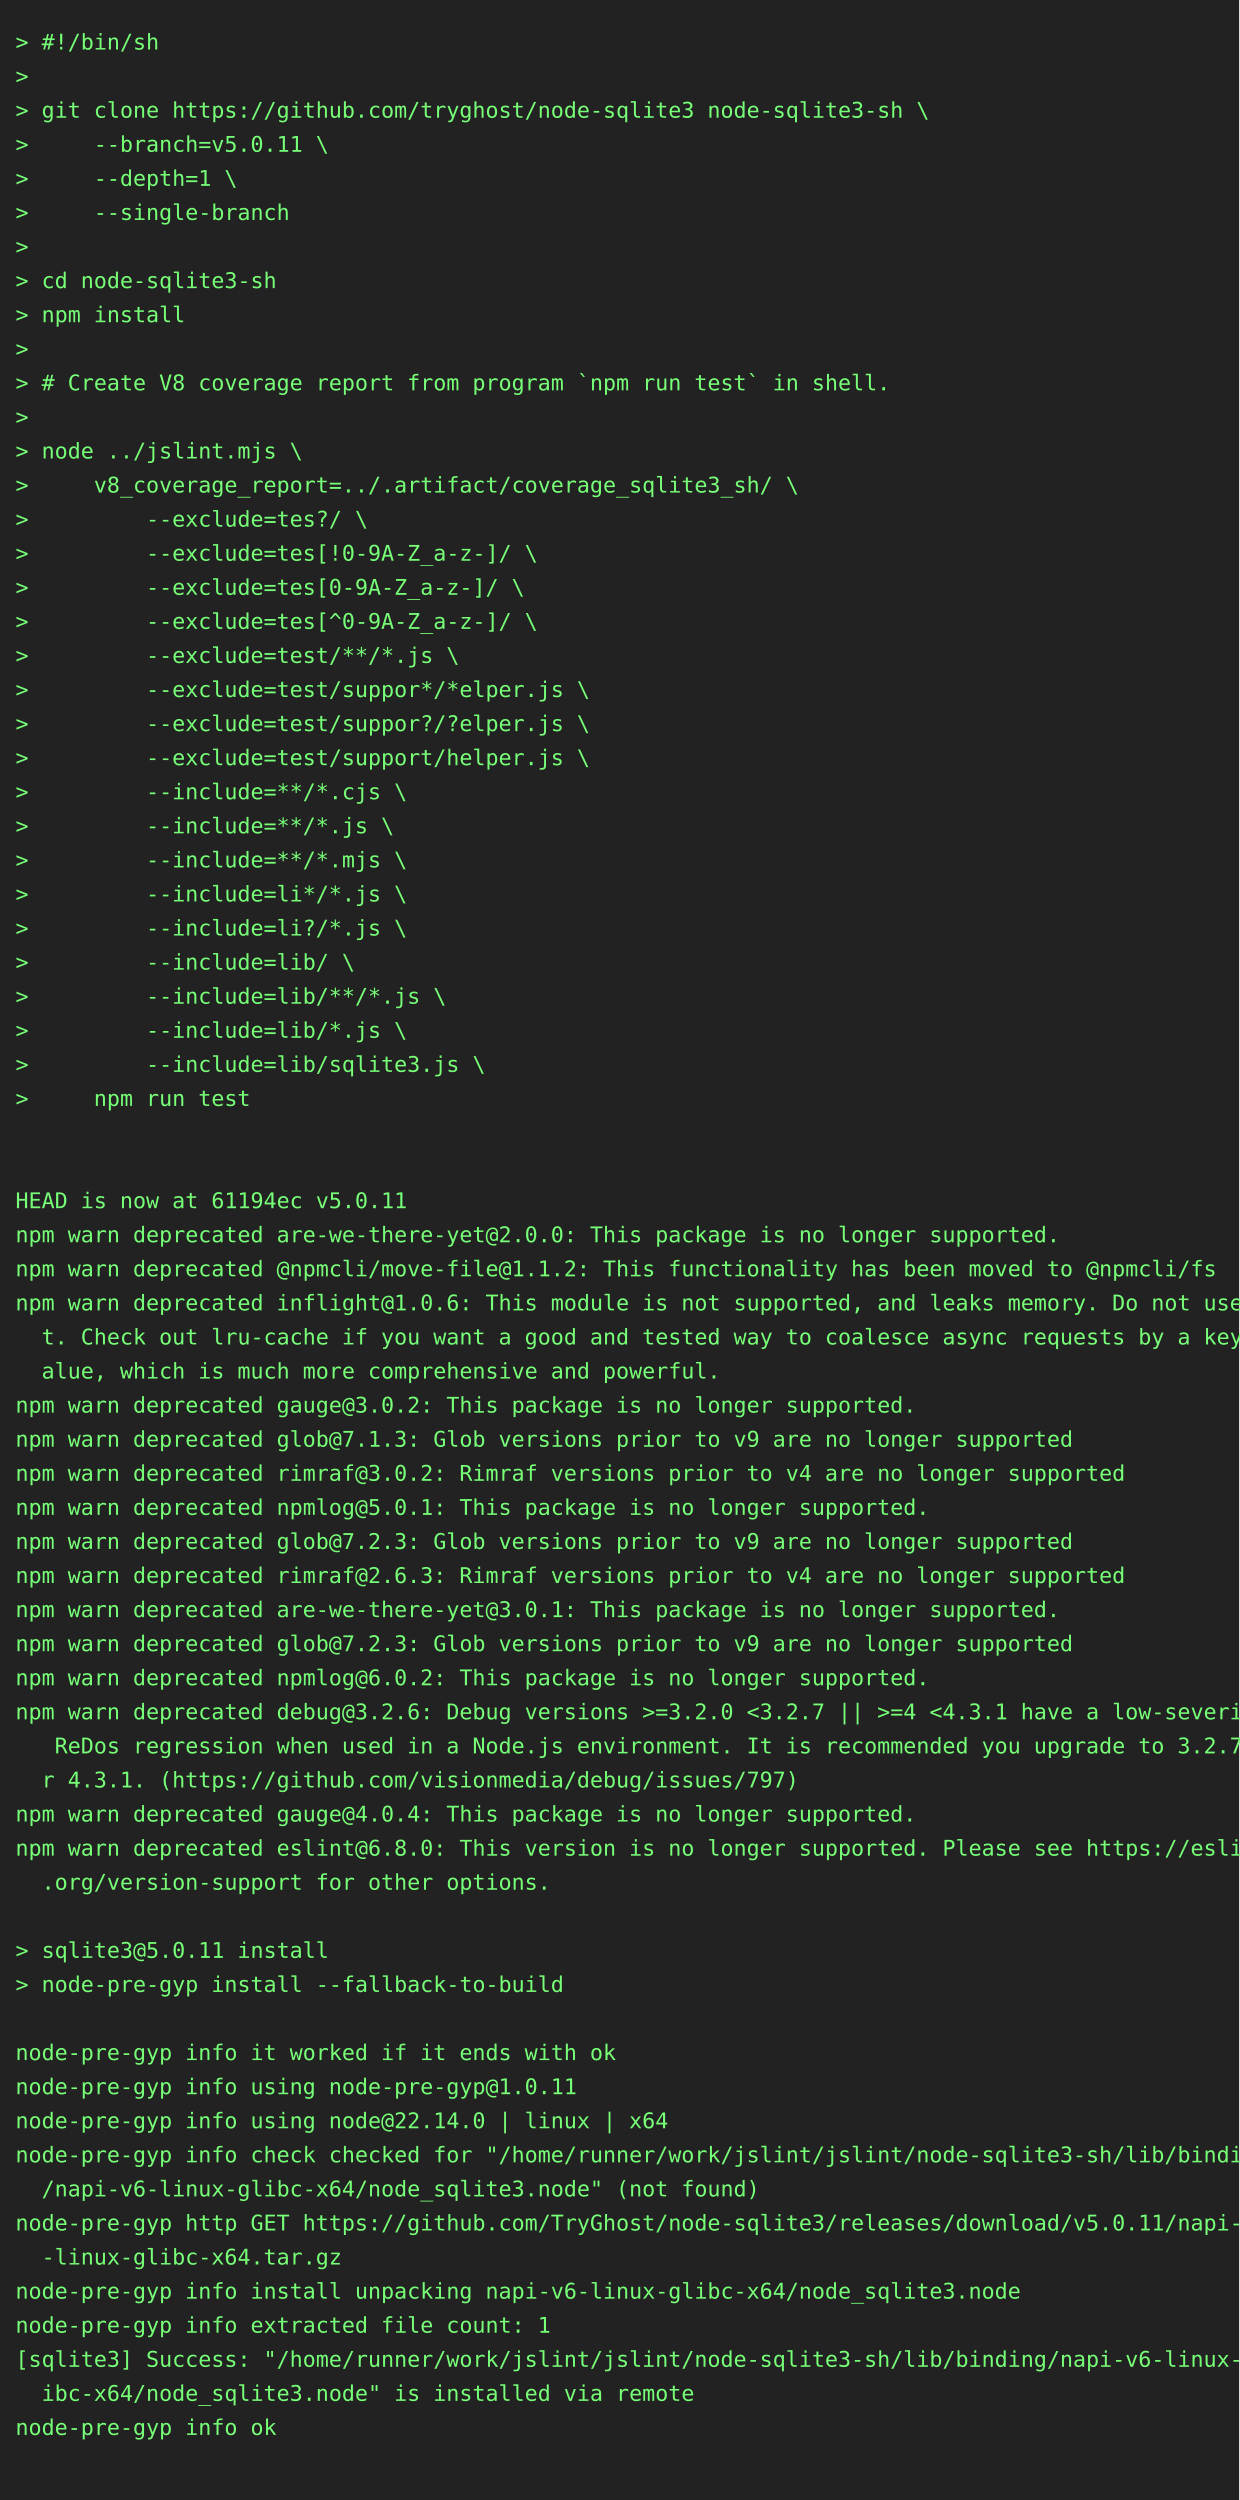
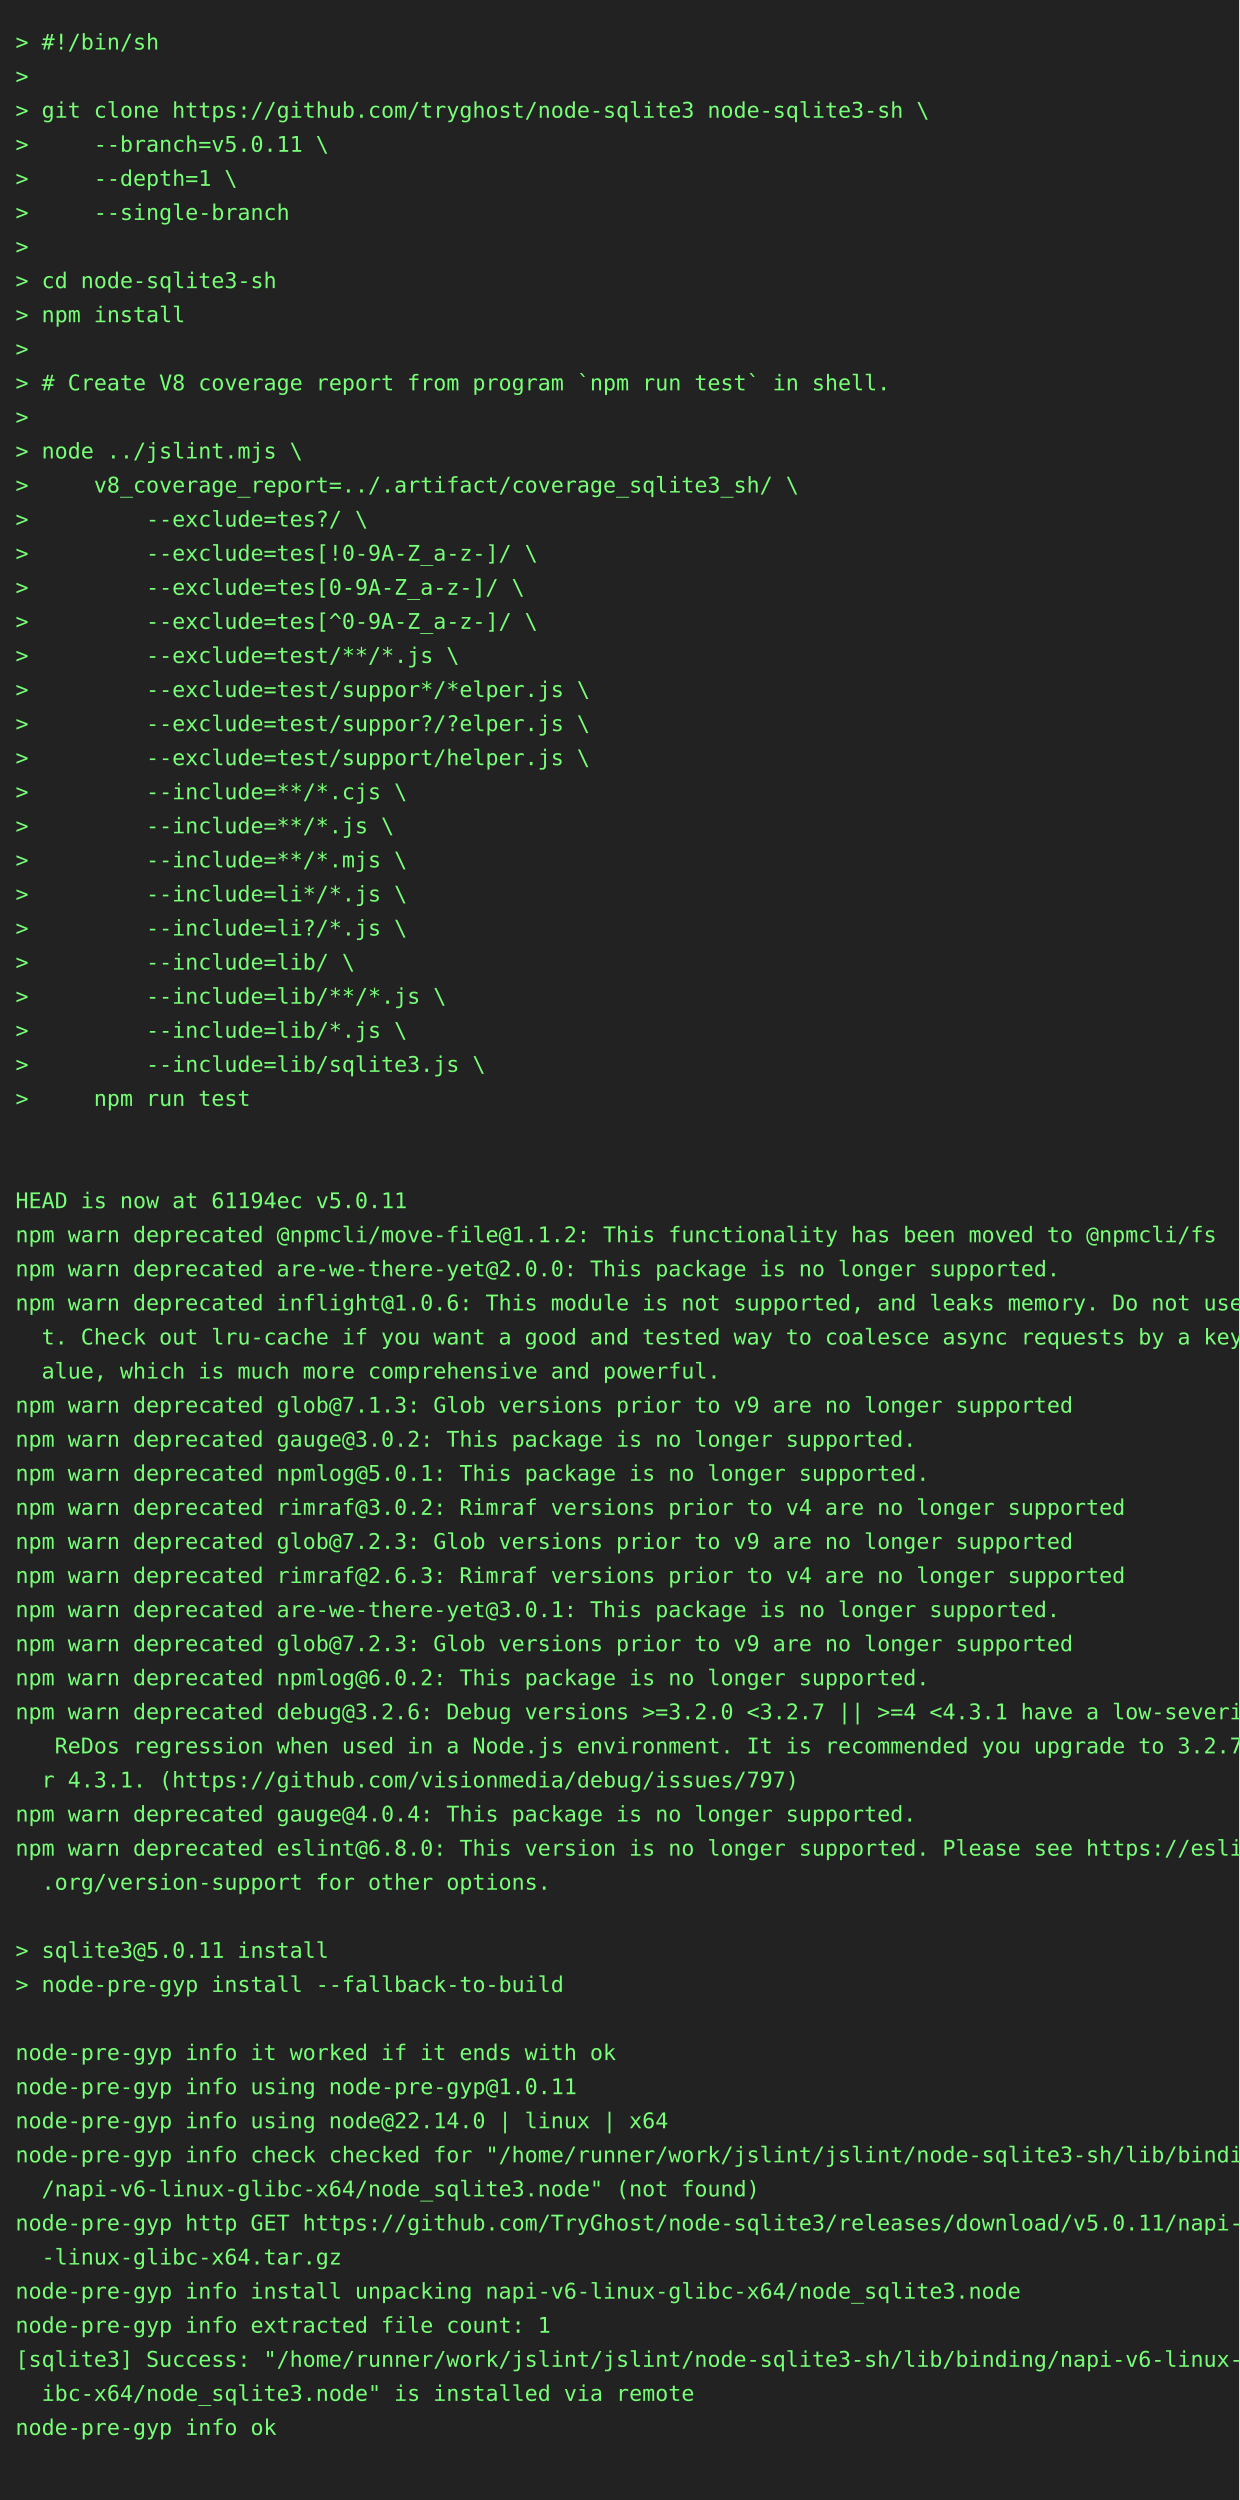
<svg xmlns="http://www.w3.org/2000/svg" height="1614" width="800">
  <rect height="1614" fill="#222" width="800" />
  <text fill="#7f7" font-family="consolas, menlo, monospace" font-size="14" xml:space="preserve">
    <tspan lengthAdjust="spacingAndGlyphs" textLength="768" x="10" y="32">&gt; #!/bin/sh                                                                                      </tspan>
    <tspan lengthAdjust="spacingAndGlyphs" textLength="768" x="10" y="54">&gt;                                                                                                </tspan>
    <tspan lengthAdjust="spacingAndGlyphs" textLength="768" x="10" y="76">&gt; git clone https://github.com/tryghost/node-sqlite3 node-sqlite3-sh \                           </tspan>
    <tspan lengthAdjust="spacingAndGlyphs" textLength="768" x="10" y="98">&gt;     --branch=v5.0.11 \                                                                         </tspan>
    <tspan lengthAdjust="spacingAndGlyphs" textLength="768" x="10" y="120">&gt;     --depth=1 \                                                                                </tspan>
    <tspan lengthAdjust="spacingAndGlyphs" textLength="768" x="10" y="142">&gt;     --single-branch                                                                            </tspan>
    <tspan lengthAdjust="spacingAndGlyphs" textLength="768" x="10" y="164">&gt;                                                                                                </tspan>
    <tspan lengthAdjust="spacingAndGlyphs" textLength="768" x="10" y="186">&gt; cd node-sqlite3-sh                                                                             </tspan>
    <tspan lengthAdjust="spacingAndGlyphs" textLength="768" x="10" y="208">&gt; npm install                                                                                    </tspan>
    <tspan lengthAdjust="spacingAndGlyphs" textLength="768" x="10" y="230">&gt;                                                                                                </tspan>
    <tspan lengthAdjust="spacingAndGlyphs" textLength="768" x="10" y="252">&gt; # Create V8 coverage report from program `npm run test` in shell.                              </tspan>
    <tspan lengthAdjust="spacingAndGlyphs" textLength="768" x="10" y="274">&gt;                                                                                                </tspan>
    <tspan lengthAdjust="spacingAndGlyphs" textLength="768" x="10" y="296">&gt; node ../jslint.mjs \                                                                           </tspan>
    <tspan lengthAdjust="spacingAndGlyphs" textLength="768" x="10" y="318">&gt;     v8_coverage_report=../.artifact/coverage_sqlite3_sh/ \                                     </tspan>
    <tspan lengthAdjust="spacingAndGlyphs" textLength="768" x="10" y="340">&gt;         --exclude=tes?/ \                                                                      </tspan>
    <tspan lengthAdjust="spacingAndGlyphs" textLength="768" x="10" y="362">&gt;         --exclude=tes[!0-9A-Z_a-z-]/ \                                                         </tspan>
    <tspan lengthAdjust="spacingAndGlyphs" textLength="768" x="10" y="384">&gt;         --exclude=tes[0-9A-Z_a-z-]/ \                                                          </tspan>
    <tspan lengthAdjust="spacingAndGlyphs" textLength="768" x="10" y="406">&gt;         --exclude=tes[^0-9A-Z_a-z-]/ \                                                         </tspan>
    <tspan lengthAdjust="spacingAndGlyphs" textLength="768" x="10" y="428">&gt;         --exclude=test/**/*.js \                                                               </tspan>
    <tspan lengthAdjust="spacingAndGlyphs" textLength="768" x="10" y="450">&gt;         --exclude=test/suppor*/*elper.js \                                                     </tspan>
    <tspan lengthAdjust="spacingAndGlyphs" textLength="768" x="10" y="472">&gt;         --exclude=test/suppor?/?elper.js \                                                     </tspan>
    <tspan lengthAdjust="spacingAndGlyphs" textLength="768" x="10" y="494">&gt;         --exclude=test/support/helper.js \                                                     </tspan>
    <tspan lengthAdjust="spacingAndGlyphs" textLength="768" x="10" y="516">&gt;         --include=**/*.cjs \                                                                   </tspan>
    <tspan lengthAdjust="spacingAndGlyphs" textLength="768" x="10" y="538">&gt;         --include=**/*.js \                                                                    </tspan>
    <tspan lengthAdjust="spacingAndGlyphs" textLength="768" x="10" y="560">&gt;         --include=**/*.mjs \                                                                   </tspan>
    <tspan lengthAdjust="spacingAndGlyphs" textLength="768" x="10" y="582">&gt;         --include=li*/*.js \                                                                   </tspan>
    <tspan lengthAdjust="spacingAndGlyphs" textLength="768" x="10" y="604">&gt;         --include=li?/*.js \                                                                   </tspan>
    <tspan lengthAdjust="spacingAndGlyphs" textLength="768" x="10" y="626">&gt;         --include=lib/ \                                                                       </tspan>
    <tspan lengthAdjust="spacingAndGlyphs" textLength="768" x="10" y="648">&gt;         --include=lib/**/*.js \                                                                </tspan>
    <tspan lengthAdjust="spacingAndGlyphs" textLength="768" x="10" y="670">&gt;         --include=lib/*.js \                                                                   </tspan>
    <tspan lengthAdjust="spacingAndGlyphs" textLength="768" x="10" y="692">&gt;         --include=lib/sqlite3.js \                                                             </tspan>
    <tspan lengthAdjust="spacingAndGlyphs" textLength="768" x="10" y="714">&gt;     npm run test                                                                               </tspan>
    <tspan lengthAdjust="spacingAndGlyphs" textLength="768" x="10" y="736">                                                                                                 </tspan>
    <tspan lengthAdjust="spacingAndGlyphs" textLength="768" x="10" y="758">                                                                                                 </tspan>
    <tspan lengthAdjust="spacingAndGlyphs" textLength="768" x="10" y="780">HEAD is now at 61194ec v5.0.11                                                                   </tspan>
-     <tspan lengthAdjust="spacingAndGlyphs" textLength="768" x="10" y="802">npm warn deprecated are-we-there-yet@2.0.0: This package is no longer supported.                 </tspan>
-     <tspan lengthAdjust="spacingAndGlyphs" textLength="768" x="10" y="824">npm warn deprecated @npmcli/move-file@1.1.2: This functionality has been moved to @npmcli/fs     </tspan>
+     <tspan lengthAdjust="spacingAndGlyphs" textLength="768" x="10" y="802">npm warn deprecated @npmcli/move-file@1.1.2: This functionality has been moved to @npmcli/fs     </tspan>
+     <tspan lengthAdjust="spacingAndGlyphs" textLength="768" x="10" y="824">npm warn deprecated are-we-there-yet@2.0.0: This package is no longer supported.                 </tspan>
    <tspan lengthAdjust="spacingAndGlyphs" textLength="768" x="10" y="846">npm warn deprecated inflight@1.0.6: This module is not supported, and leaks memory. Do not use i\</tspan>
    <tspan lengthAdjust="spacingAndGlyphs" textLength="768" x="10" y="868">  t. Check out lru-cache if you want a good and tested way to coalesce async requests by a key v\</tspan>
    <tspan lengthAdjust="spacingAndGlyphs" textLength="768" x="10" y="890">  alue, which is much more comprehensive and powerful.                                           </tspan>
-     <tspan lengthAdjust="spacingAndGlyphs" textLength="768" x="10" y="912">npm warn deprecated gauge@3.0.2: This package is no longer supported.                            </tspan>
-     <tspan lengthAdjust="spacingAndGlyphs" textLength="768" x="10" y="934">npm warn deprecated glob@7.1.3: Glob versions prior to v9 are no longer supported                </tspan>
-     <tspan lengthAdjust="spacingAndGlyphs" textLength="768" x="10" y="956">npm warn deprecated rimraf@3.0.2: Rimraf versions prior to v4 are no longer supported            </tspan>
-     <tspan lengthAdjust="spacingAndGlyphs" textLength="768" x="10" y="978">npm warn deprecated npmlog@5.0.1: This package is no longer supported.                           </tspan>
+     <tspan lengthAdjust="spacingAndGlyphs" textLength="768" x="10" y="912">npm warn deprecated glob@7.1.3: Glob versions prior to v9 are no longer supported                </tspan>
+     <tspan lengthAdjust="spacingAndGlyphs" textLength="768" x="10" y="934">npm warn deprecated gauge@3.0.2: This package is no longer supported.                            </tspan>
+     <tspan lengthAdjust="spacingAndGlyphs" textLength="768" x="10" y="956">npm warn deprecated npmlog@5.0.1: This package is no longer supported.                           </tspan>
+     <tspan lengthAdjust="spacingAndGlyphs" textLength="768" x="10" y="978">npm warn deprecated rimraf@3.0.2: Rimraf versions prior to v4 are no longer supported            </tspan>
    <tspan lengthAdjust="spacingAndGlyphs" textLength="768" x="10" y="1000">npm warn deprecated glob@7.2.3: Glob versions prior to v9 are no longer supported                </tspan>
    <tspan lengthAdjust="spacingAndGlyphs" textLength="768" x="10" y="1022">npm warn deprecated rimraf@2.6.3: Rimraf versions prior to v4 are no longer supported            </tspan>
    <tspan lengthAdjust="spacingAndGlyphs" textLength="768" x="10" y="1044">npm warn deprecated are-we-there-yet@3.0.1: This package is no longer supported.                 </tspan>
    <tspan lengthAdjust="spacingAndGlyphs" textLength="768" x="10" y="1066">npm warn deprecated glob@7.2.3: Glob versions prior to v9 are no longer supported                </tspan>
    <tspan lengthAdjust="spacingAndGlyphs" textLength="768" x="10" y="1088">npm warn deprecated npmlog@6.0.2: This package is no longer supported.                           </tspan>
    <tspan lengthAdjust="spacingAndGlyphs" textLength="768" x="10" y="1110">npm warn deprecated debug@3.2.6: Debug versions &gt;=3.2.0 &lt;3.2.7 || &gt;=4 &lt;4.3.1 have a low-severity\</tspan>
    <tspan lengthAdjust="spacingAndGlyphs" textLength="768" x="10" y="1132">   ReDos regression when used in a Node.js environment. It is recommended you upgrade to 3.2.7 o\</tspan>
    <tspan lengthAdjust="spacingAndGlyphs" textLength="768" x="10" y="1154">  r 4.3.1. (https://github.com/visionmedia/debug/issues/797)                                     </tspan>
    <tspan lengthAdjust="spacingAndGlyphs" textLength="768" x="10" y="1176">npm warn deprecated gauge@4.0.4: This package is no longer supported.                            </tspan>
    <tspan lengthAdjust="spacingAndGlyphs" textLength="768" x="10" y="1198">npm warn deprecated eslint@6.8.0: This version is no longer supported. Please see https://eslint\</tspan>
    <tspan lengthAdjust="spacingAndGlyphs" textLength="768" x="10" y="1220">  .org/version-support for other options.                                                        </tspan>
    <tspan lengthAdjust="spacingAndGlyphs" textLength="768" x="10" y="1242">                                                                                                 </tspan>
    <tspan lengthAdjust="spacingAndGlyphs" textLength="768" x="10" y="1264">&gt; sqlite3@5.0.11 install                                                                         </tspan>
    <tspan lengthAdjust="spacingAndGlyphs" textLength="768" x="10" y="1286">&gt; node-pre-gyp install --fallback-to-build                                                       </tspan>
    <tspan lengthAdjust="spacingAndGlyphs" textLength="768" x="10" y="1308">                                                                                                 </tspan>
    <tspan lengthAdjust="spacingAndGlyphs" textLength="768" x="10" y="1330">node-pre-gyp info it worked if it ends with ok                                                   </tspan>
    <tspan lengthAdjust="spacingAndGlyphs" textLength="768" x="10" y="1352">node-pre-gyp info using node-pre-gyp@1.0.11                                                      </tspan>
    <tspan lengthAdjust="spacingAndGlyphs" textLength="768" x="10" y="1374">node-pre-gyp info using node@22.14.0 | linux | x64                                               </tspan>
    <tspan lengthAdjust="spacingAndGlyphs" textLength="768" x="10" y="1396">node-pre-gyp info check checked for "/home/runner/work/jslint/jslint/node-sqlite3-sh/lib/binding\</tspan>
    <tspan lengthAdjust="spacingAndGlyphs" textLength="768" x="10" y="1418">  /napi-v6-linux-glibc-x64/node_sqlite3.node" (not found)                                        </tspan>
    <tspan lengthAdjust="spacingAndGlyphs" textLength="768" x="10" y="1440">node-pre-gyp http GET https://github.com/TryGhost/node-sqlite3/releases/download/v5.0.11/napi-v6\</tspan>
    <tspan lengthAdjust="spacingAndGlyphs" textLength="768" x="10" y="1462">  -linux-glibc-x64.tar.gz                                                                        </tspan>
    <tspan lengthAdjust="spacingAndGlyphs" textLength="768" x="10" y="1484">node-pre-gyp info install unpacking napi-v6-linux-glibc-x64/node_sqlite3.node                    </tspan>
    <tspan lengthAdjust="spacingAndGlyphs" textLength="768" x="10" y="1506">node-pre-gyp info extracted file count: 1                                                        </tspan>
    <tspan lengthAdjust="spacingAndGlyphs" textLength="768" x="10" y="1528">[sqlite3] Success: "/home/runner/work/jslint/jslint/node-sqlite3-sh/lib/binding/napi-v6-linux-gl\</tspan>
    <tspan lengthAdjust="spacingAndGlyphs" textLength="768" x="10" y="1550">  ibc-x64/node_sqlite3.node" is installed via remote                                             </tspan>
    <tspan lengthAdjust="spacingAndGlyphs" textLength="768" x="10" y="1572">node-pre-gyp info ok                                                                             </tspan>
    <tspan lengthAdjust="spacingAndGlyphs" textLength="768" x="10" y="1594">                                                                                                 </tspan>
  </text>
</svg>
